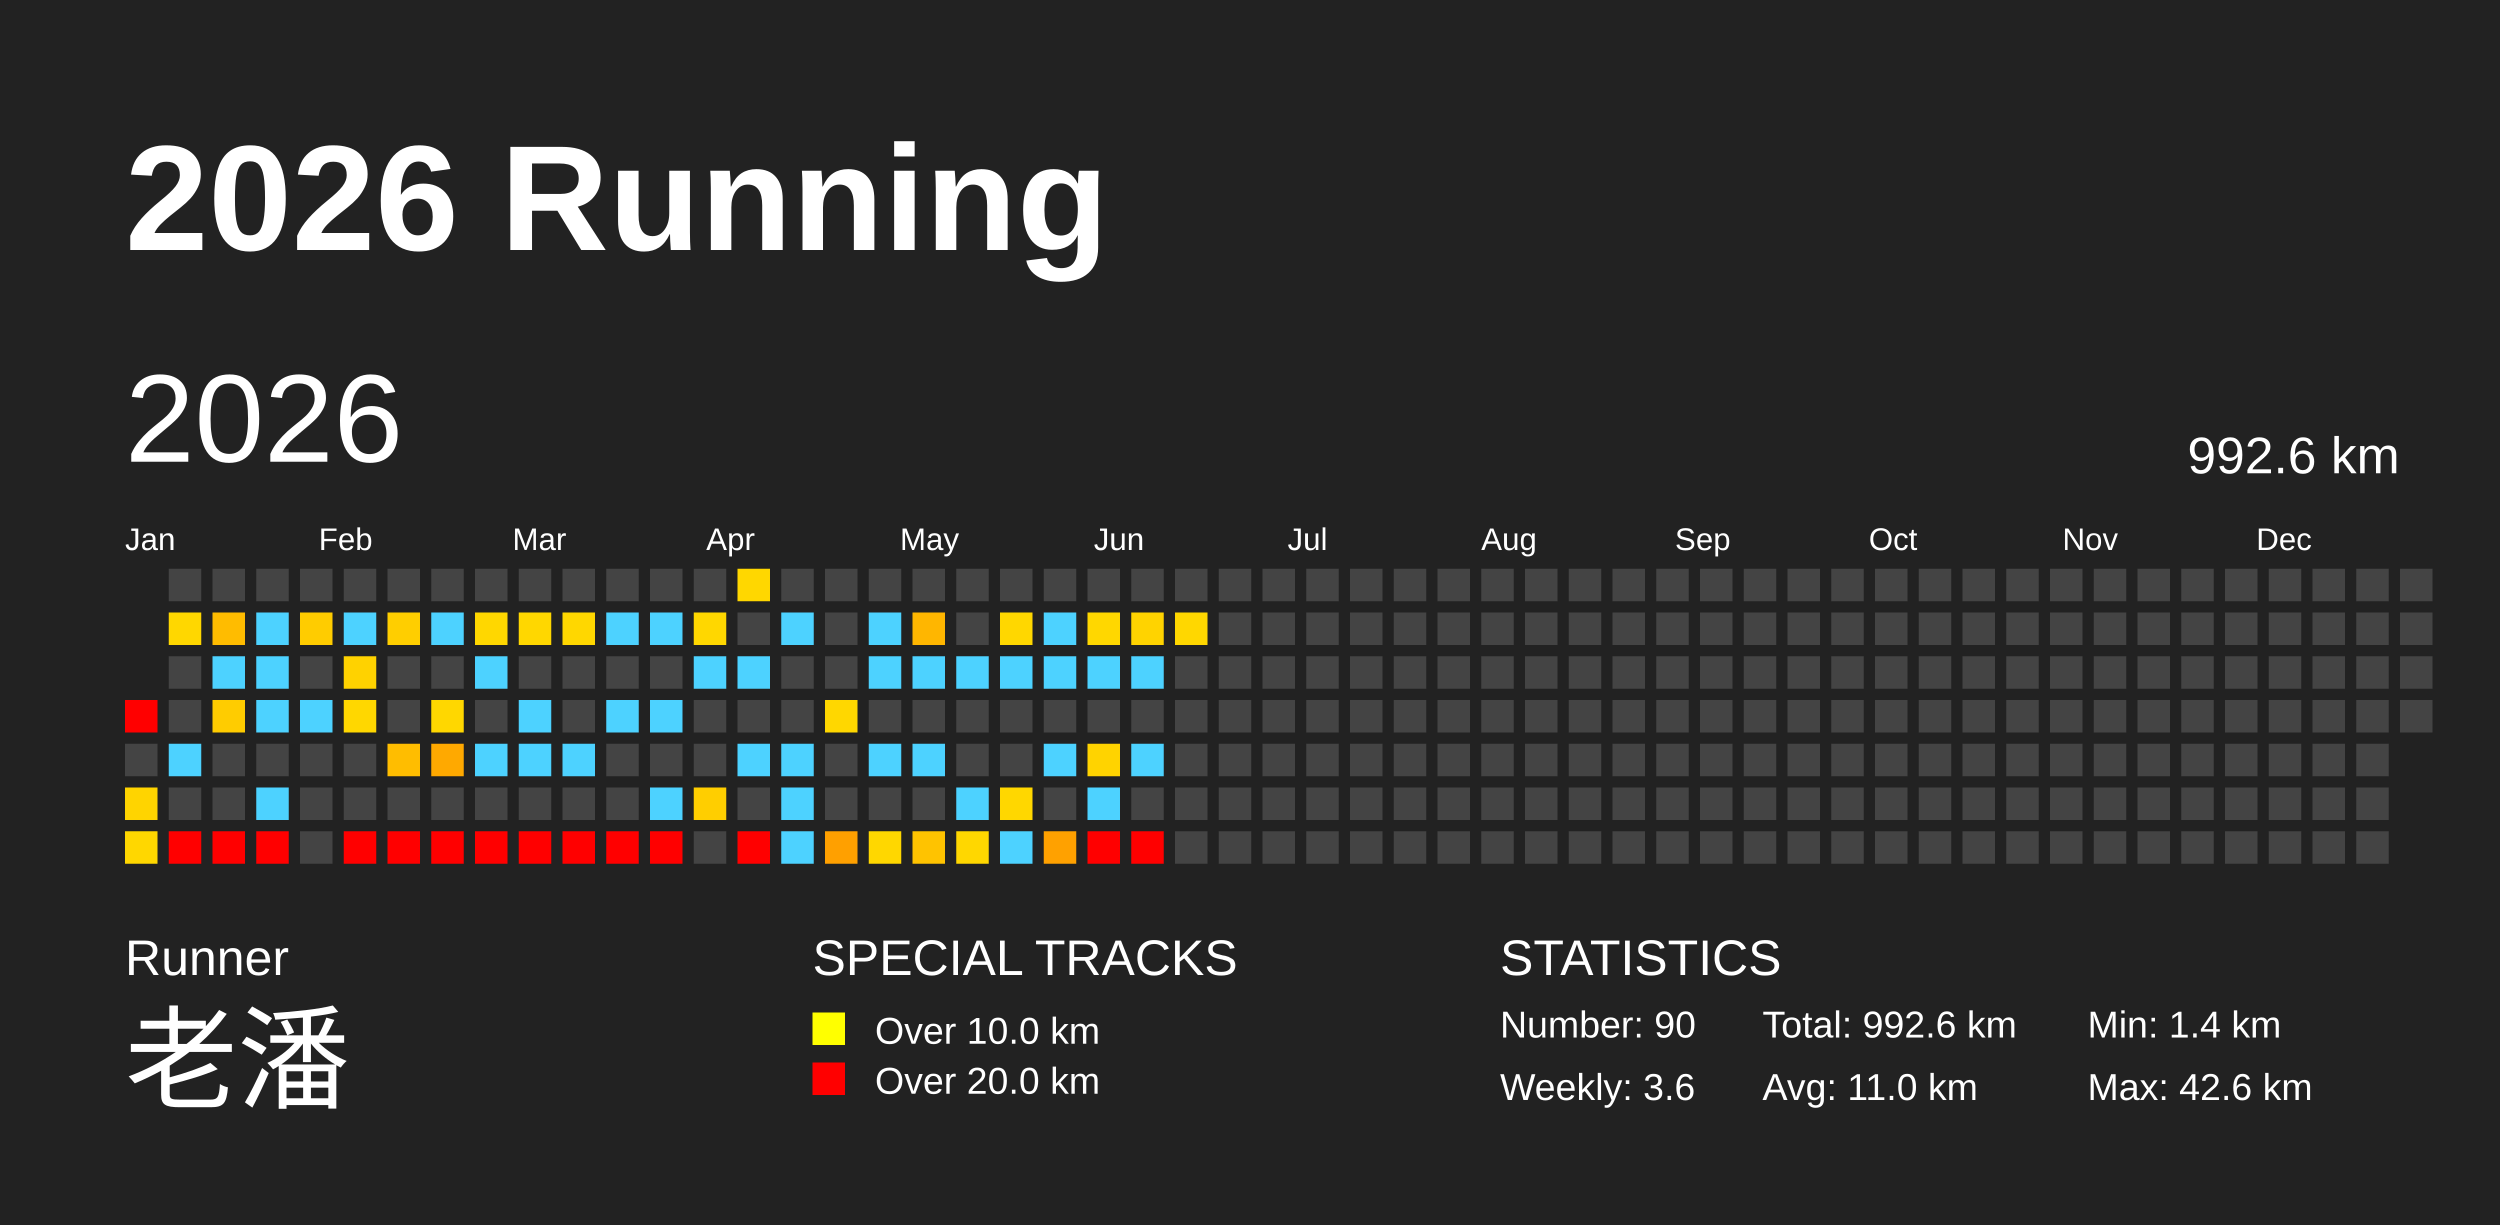
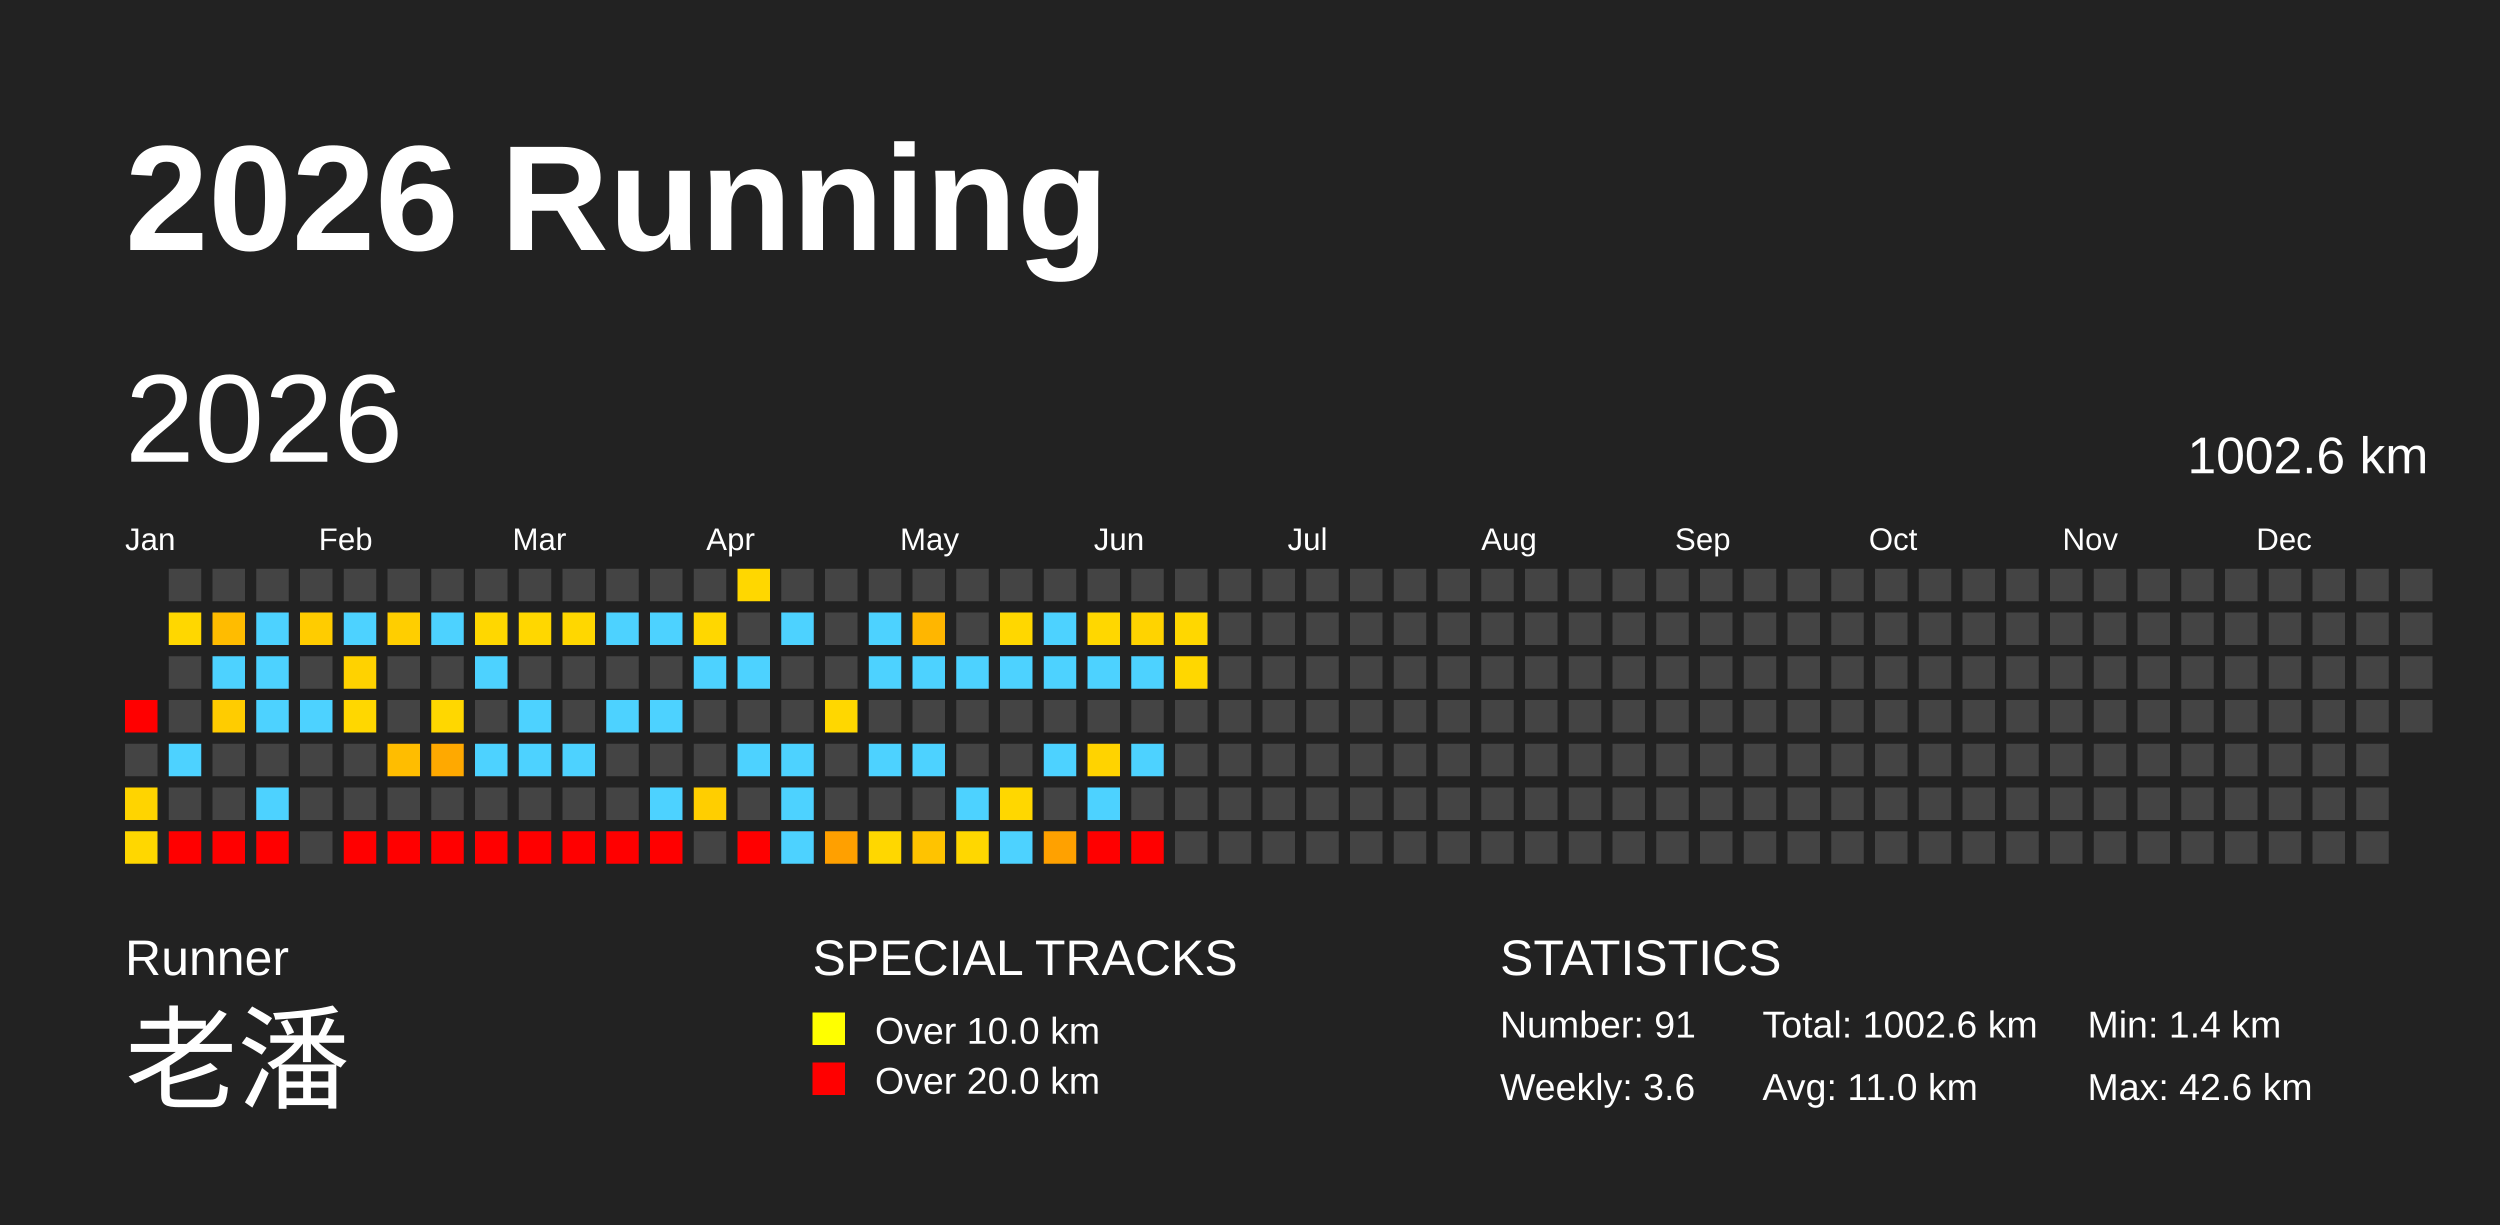
<svg xmlns="http://www.w3.org/2000/svg" baseProfile="full" height="98mm" version="1.1" viewBox="0,0,200,98" width="200mm">
  <defs />
  <rect fill="#222222" height="98" width="200" x="0" y="0" />
  <text fill="#FFFFFF" style="font-size:12px; font-family:Arial; font-weight:bold;" x="10" y="20">2026 Running</text>
  <text fill="#FFFFFF" style="font-size:4px; font-family:Arial" x="10" y="78">Runner</text>
  <text fill="#FFFFFF" style="font-size:9px; font-family:Arial" x="10" y="88">老潘</text>
  <text fill="#FFFFFF" style="font-size:4px; font-family:Arial" x="65" y="78">SPECIAL TRACKS</text>
  <rect fill="yellow" height="2.6" width="2.6" x="65" y="81" />
  <text fill="#FFFFFF" style="font-size:3px; font-family:Arial" x="70" y="83.5">Over 10.0 km</text>
  <rect fill="red" height="2.6" width="2.6" x="65" y="85" />
  <text fill="#FFFFFF" style="font-size:3px; font-family:Arial" x="70" y="87.5">Over 20.0 km</text>
  <text fill="#FFFFFF" style="font-size:4px; font-family:Arial" x="120" y="78">STATISTICS</text>
-   <text fill="#FFFFFF" style="font-size:3px; font-family:Arial" x="120" y="83">Number: 90</text>
+   <text fill="#FFFFFF" style="font-size:3px; font-family:Arial" x="120" y="83">Number: 91</text>
  <text fill="#FFFFFF" style="font-size:3px; font-family:Arial" x="120" y="88">Weekly: 3.6</text>
-   <text fill="#FFFFFF" style="font-size:3px; font-family:Arial" x="141" y="83">Total: 992.6 km</text>
+   <text fill="#FFFFFF" style="font-size:3px; font-family:Arial" x="141" y="83">Total: 1002.6 km</text>
  <text fill="#FFFFFF" style="font-size:3px; font-family:Arial" x="141" y="88">Avg: 11.0 km</text>
  <text fill="#FFFFFF" style="font-size:3px; font-family:Arial" x="167" y="83">Min: 1.4 km</text>
  <text fill="#FFFFFF" style="font-size:3px; font-family:Arial" x="167" y="88">Max: 42.6 km</text>
  <text dominant-baseline="hanging" fill="#FFFFFF" style="font-size:10.0px; font-family:Arial;" x="10" y="30">2026</text>
-   <text dominant-baseline="hanging" fill="#FFFFFF" style="font-size:4.125px; font-family:Arial;" x="175" y="35">992.6 km</text>
+   <text dominant-baseline="hanging" fill="#FFFFFF" style="font-size:4.125px; font-family:Arial;" x="175" y="35">1002.6 km</text>
  <text fill="#FFFFFF" style="font-size:2.5px; font-family:Arial" x="10.0" y="44">Jan</text>
  <text fill="#FFFFFF" style="font-size:2.5px; font-family:Arial" x="25.5" y="44">Feb</text>
  <text fill="#FFFFFF" style="font-size:2.5px; font-family:Arial" x="41.0" y="44">Mar</text>
  <text fill="#FFFFFF" style="font-size:2.5px; font-family:Arial" x="56.5" y="44">Apr</text>
  <text fill="#FFFFFF" style="font-size:2.5px; font-family:Arial" x="72.0" y="44">May</text>
  <text fill="#FFFFFF" style="font-size:2.5px; font-family:Arial" x="87.5" y="44">Jun</text>
  <text fill="#FFFFFF" style="font-size:2.5px; font-family:Arial" x="103.0" y="44">Jul</text>
  <text fill="#FFFFFF" style="font-size:2.5px; font-family:Arial" x="118.5" y="44">Aug</text>
  <text fill="#FFFFFF" style="font-size:2.5px; font-family:Arial" x="134.0" y="44">Sep</text>
  <text fill="#FFFFFF" style="font-size:2.5px; font-family:Arial" x="149.5" y="44">Oct</text>
  <text fill="#FFFFFF" style="font-size:2.5px; font-family:Arial" x="165.0" y="44">Nov</text>
  <text fill="#FFFFFF" style="font-size:2.5px; font-family:Arial" x="180.5" y="44">Dec</text>
  <rect fill="red" height="2.6" width="2.6" x="10.0" y="56.0" />
  <rect fill="#444444" height="2.6" width="2.6" x="10.0" y="59.5" />
  <rect fill="#ffd400" height="2.6" width="2.6" x="10.0" y="63.0" />
  <rect fill="#ffd700" height="2.6" width="2.6" x="10.0" y="66.5" />
  <rect fill="#444444" height="2.6" width="2.6" x="13.5" y="45.5" />
  <rect fill="#ffd700" height="2.6" width="2.6" x="13.5" y="49.0" />
  <rect fill="#444444" height="2.6" width="2.6" x="13.5" y="52.5" />
  <rect fill="#444444" height="2.6" width="2.6" x="13.5" y="56.0" />
  <rect fill="#4dd2ff" height="2.6" width="2.6" x="13.5" y="59.5" />
  <rect fill="#444444" height="2.6" width="2.6" x="13.5" y="63.0" />
  <rect fill="red" height="2.6" width="2.6" x="13.5" y="66.5" />
  <rect fill="#444444" height="2.6" width="2.6" x="17.0" y="45.5" />
  <rect fill="#ffbc00" height="2.6" width="2.6" x="17.0" y="49.0" />
  <rect fill="#4dd2ff" height="2.6" width="2.6" x="17.0" y="52.5" />
  <rect fill="#ffcc00" height="2.6" width="2.6" x="17.0" y="56.0" />
  <rect fill="#444444" height="2.6" width="2.6" x="17.0" y="59.5" />
  <rect fill="#444444" height="2.6" width="2.6" x="17.0" y="63.0" />
  <rect fill="red" height="2.6" width="2.6" x="17.0" y="66.5" />
  <rect fill="#444444" height="2.6" width="2.6" x="20.5" y="45.5" />
  <rect fill="#4dd2ff" height="2.6" width="2.6" x="20.5" y="49.0" />
  <rect fill="#4dd2ff" height="2.6" width="2.6" x="20.5" y="52.5" />
  <rect fill="#4dd2ff" height="2.6" width="2.6" x="20.5" y="56.0" />
  <rect fill="#444444" height="2.6" width="2.6" x="20.5" y="59.5" />
  <rect fill="#4dd2ff" height="2.6" width="2.6" x="20.5" y="63.0" />
  <rect fill="red" height="2.6" width="2.6" x="20.5" y="66.5" />
  <rect fill="#444444" height="2.6" width="2.6" x="24.0" y="45.5" />
  <rect fill="#ffcc00" height="2.6" width="2.6" x="24.0" y="49.0" />
  <rect fill="#444444" height="2.6" width="2.6" x="24.0" y="52.5" />
  <rect fill="#4dd2ff" height="2.6" width="2.6" x="24.0" y="56.0" />
  <rect fill="#444444" height="2.6" width="2.6" x="24.0" y="59.5" />
  <rect fill="#444444" height="2.6" width="2.6" x="24.0" y="63.0" />
  <rect fill="#444444" height="2.6" width="2.6" x="24.0" y="66.5" />
  <rect fill="#444444" height="2.6" width="2.6" x="27.5" y="45.5" />
  <rect fill="#4dd2ff" height="2.6" width="2.6" x="27.5" y="49.0" />
  <rect fill="#ffd200" height="2.6" width="2.6" x="27.5" y="52.5" />
  <rect fill="#ffd700" height="2.6" width="2.6" x="27.5" y="56.0" />
  <rect fill="#444444" height="2.6" width="2.6" x="27.5" y="59.5" />
  <rect fill="#444444" height="2.6" width="2.6" x="27.5" y="63.0" />
  <rect fill="red" height="2.6" width="2.6" x="27.5" y="66.5" />
  <rect fill="#444444" height="2.6" width="2.6" x="31.0" y="45.5" />
  <rect fill="#ffce00" height="2.6" width="2.6" x="31.0" y="49.0" />
  <rect fill="#444444" height="2.6" width="2.6" x="31.0" y="52.5" />
  <rect fill="#444444" height="2.6" width="2.6" x="31.0" y="56.0" />
  <rect fill="#ffbd00" height="2.6" width="2.6" x="31.0" y="59.5" />
  <rect fill="#444444" height="2.6" width="2.6" x="31.0" y="63.0" />
  <rect fill="red" height="2.6" width="2.6" x="31.0" y="66.5" />
  <rect fill="#444444" height="2.6" width="2.6" x="34.5" y="45.5" />
  <rect fill="#4dd2ff" height="2.6" width="2.6" x="34.5" y="49.0" />
  <rect fill="#444444" height="2.6" width="2.6" x="34.5" y="52.5" />
  <rect fill="#ffd700" height="2.6" width="2.6" x="34.5" y="56.0" />
  <rect fill="#ffa900" height="2.6" width="2.6" x="34.5" y="59.5" />
  <rect fill="#444444" height="2.6" width="2.6" x="34.5" y="63.0" />
  <rect fill="red" height="2.6" width="2.6" x="34.5" y="66.5" />
  <rect fill="#444444" height="2.6" width="2.6" x="38.0" y="45.5" />
  <rect fill="#ffd700" height="2.6" width="2.6" x="38.0" y="49.0" />
  <rect fill="#4dd2ff" height="2.6" width="2.6" x="38.0" y="52.5" />
  <rect fill="#444444" height="2.6" width="2.6" x="38.0" y="56.0" />
  <rect fill="#4dd2ff" height="2.6" width="2.6" x="38.0" y="59.5" />
  <rect fill="#444444" height="2.6" width="2.6" x="38.0" y="63.0" />
  <rect fill="red" height="2.6" width="2.6" x="38.0" y="66.5" />
  <rect fill="#444444" height="2.6" width="2.6" x="41.5" y="45.5" />
  <rect fill="#ffd700" height="2.6" width="2.6" x="41.5" y="49.0" />
  <rect fill="#444444" height="2.6" width="2.6" x="41.5" y="52.5" />
  <rect fill="#4dd2ff" height="2.6" width="2.6" x="41.5" y="56.0" />
  <rect fill="#4dd2ff" height="2.6" width="2.6" x="41.5" y="59.5" />
  <rect fill="#444444" height="2.6" width="2.6" x="41.5" y="63.0" />
  <rect fill="red" height="2.6" width="2.6" x="41.5" y="66.5" />
  <rect fill="#444444" height="2.6" width="2.6" x="45.0" y="45.5" />
  <rect fill="#ffd700" height="2.6" width="2.6" x="45.0" y="49.0" />
  <rect fill="#444444" height="2.6" width="2.6" x="45.0" y="52.5" />
  <rect fill="#444444" height="2.6" width="2.6" x="45.0" y="56.0" />
  <rect fill="#4dd2ff" height="2.6" width="2.6" x="45.0" y="59.5" />
  <rect fill="#444444" height="2.6" width="2.6" x="45.0" y="63.0" />
  <rect fill="red" height="2.6" width="2.6" x="45.0" y="66.5" />
  <rect fill="#444444" height="2.6" width="2.6" x="48.5" y="45.5" />
  <rect fill="#4dd2ff" height="2.6" width="2.6" x="48.5" y="49.0" />
  <rect fill="#444444" height="2.6" width="2.6" x="48.5" y="52.5" />
  <rect fill="#4dd2ff" height="2.6" width="2.6" x="48.5" y="56.0" />
  <rect fill="#444444" height="2.6" width="2.6" x="48.5" y="59.5" />
  <rect fill="#444444" height="2.6" width="2.6" x="48.5" y="63.0" />
  <rect fill="red" height="2.6" width="2.6" x="48.5" y="66.5" />
  <rect fill="#444444" height="2.6" width="2.6" x="52.0" y="45.5" />
  <rect fill="#4dd2ff" height="2.6" width="2.6" x="52.0" y="49.0" />
  <rect fill="#444444" height="2.6" width="2.6" x="52.0" y="52.5" />
  <rect fill="#4dd2ff" height="2.6" width="2.6" x="52.0" y="56.0" />
  <rect fill="#444444" height="2.6" width="2.6" x="52.0" y="59.5" />
  <rect fill="#4dd2ff" height="2.6" width="2.6" x="52.0" y="63.0" />
  <rect fill="red" height="2.6" width="2.6" x="52.0" y="66.5" />
  <rect fill="#444444" height="2.6" width="2.6" x="55.5" y="45.5" />
  <rect fill="#ffd700" height="2.6" width="2.6" x="55.5" y="49.0" />
  <rect fill="#4dd2ff" height="2.6" width="2.6" x="55.5" y="52.5" />
  <rect fill="#444444" height="2.6" width="2.6" x="55.5" y="56.0" />
  <rect fill="#444444" height="2.6" width="2.6" x="55.5" y="59.5" />
  <rect fill="#ffce00" height="2.6" width="2.6" x="55.5" y="63.0" />
  <rect fill="#444444" height="2.6" width="2.6" x="55.5" y="66.5" />
  <rect fill="#ffd700" height="2.6" width="2.6" x="59.0" y="45.5" />
  <rect fill="#444444" height="2.6" width="2.6" x="59.0" y="49.0" />
  <rect fill="#4dd2ff" height="2.6" width="2.6" x="59.0" y="52.5" />
  <rect fill="#444444" height="2.6" width="2.6" x="59.0" y="56.0" />
  <rect fill="#4dd2ff" height="2.6" width="2.6" x="59.0" y="59.5" />
  <rect fill="#444444" height="2.6" width="2.6" x="59.0" y="63.0" />
  <rect fill="red" height="2.6" width="2.6" x="59.0" y="66.5" />
  <rect fill="#444444" height="2.6" width="2.6" x="62.5" y="45.5" />
  <rect fill="#4dd2ff" height="2.6" width="2.6" x="62.5" y="49.0" />
  <rect fill="#444444" height="2.6" width="2.6" x="62.5" y="52.5" />
  <rect fill="#444444" height="2.6" width="2.6" x="62.5" y="56.0" />
  <rect fill="#4dd2ff" height="2.6" width="2.6" x="62.5" y="59.5" />
  <rect fill="#4dd2ff" height="2.6" width="2.6" x="62.5" y="63.0" />
  <rect fill="#4dd2ff" height="2.6" width="2.6" x="62.5" y="66.5" />
  <rect fill="#444444" height="2.6" width="2.6" x="66.0" y="45.5" />
  <rect fill="#444444" height="2.6" width="2.6" x="66.0" y="49.0" />
  <rect fill="#444444" height="2.6" width="2.6" x="66.0" y="52.5" />
  <rect fill="#ffd700" height="2.6" width="2.6" x="66.0" y="56.0" />
  <rect fill="#444444" height="2.6" width="2.6" x="66.0" y="59.5" />
  <rect fill="#444444" height="2.6" width="2.6" x="66.0" y="63.0" />
  <rect fill="#ffa000" height="2.6" width="2.6" x="66.0" y="66.5" />
  <rect fill="#444444" height="2.6" width="2.6" x="69.5" y="45.5" />
  <rect fill="#4dd2ff" height="2.6" width="2.6" x="69.5" y="49.0" />
  <rect fill="#4dd2ff" height="2.6" width="2.6" x="69.5" y="52.5" />
  <rect fill="#444444" height="2.6" width="2.6" x="69.5" y="56.0" />
  <rect fill="#4dd2ff" height="2.6" width="2.6" x="69.5" y="59.5" />
  <rect fill="#444444" height="2.6" width="2.6" x="69.5" y="63.0" />
  <rect fill="#ffd700" height="2.6" width="2.6" x="69.5" y="66.5" />
  <rect fill="#444444" height="2.6" width="2.6" x="73.0" y="45.5" />
  <rect fill="#ffb600" height="2.6" width="2.6" x="73.0" y="49.0" />
  <rect fill="#4dd2ff" height="2.6" width="2.6" x="73.0" y="52.5" />
  <rect fill="#444444" height="2.6" width="2.6" x="73.0" y="56.0" />
  <rect fill="#4dd2ff" height="2.6" width="2.6" x="73.0" y="59.5" />
  <rect fill="#444444" height="2.6" width="2.6" x="73.0" y="63.0" />
  <rect fill="#ffc300" height="2.6" width="2.6" x="73.0" y="66.5" />
  <rect fill="#444444" height="2.6" width="2.6" x="76.5" y="45.5" />
  <rect fill="#444444" height="2.6" width="2.6" x="76.5" y="49.0" />
  <rect fill="#4dd2ff" height="2.6" width="2.6" x="76.5" y="52.5" />
  <rect fill="#444444" height="2.6" width="2.6" x="76.5" y="56.0" />
  <rect fill="#444444" height="2.6" width="2.6" x="76.5" y="59.5" />
  <rect fill="#4dd2ff" height="2.6" width="2.6" x="76.5" y="63.0" />
  <rect fill="#ffd700" height="2.6" width="2.6" x="76.5" y="66.5" />
  <rect fill="#444444" height="2.6" width="2.6" x="80.0" y="45.5" />
  <rect fill="#ffd700" height="2.6" width="2.6" x="80.0" y="49.0" />
  <rect fill="#4dd2ff" height="2.6" width="2.6" x="80.0" y="52.5" />
  <rect fill="#444444" height="2.6" width="2.6" x="80.0" y="56.0" />
  <rect fill="#444444" height="2.6" width="2.6" x="80.0" y="59.5" />
  <rect fill="#ffd700" height="2.6" width="2.6" x="80.0" y="63.0" />
  <rect fill="#4dd2ff" height="2.6" width="2.6" x="80.0" y="66.5" />
  <rect fill="#444444" height="2.6" width="2.6" x="83.5" y="45.5" />
  <rect fill="#4dd2ff" height="2.6" width="2.6" x="83.5" y="49.0" />
  <rect fill="#4dd2ff" height="2.6" width="2.6" x="83.5" y="52.5" />
  <rect fill="#444444" height="2.6" width="2.6" x="83.5" y="56.0" />
  <rect fill="#4dd2ff" height="2.6" width="2.6" x="83.5" y="59.5" />
  <rect fill="#444444" height="2.6" width="2.6" x="83.5" y="63.0" />
  <rect fill="#ffa100" height="2.6" width="2.6" x="83.5" y="66.5" />
  <rect fill="#444444" height="2.6" width="2.6" x="87.0" y="45.5" />
  <rect fill="#ffd700" height="2.6" width="2.6" x="87.0" y="49.0" />
  <rect fill="#4dd2ff" height="2.6" width="2.6" x="87.0" y="52.5" />
  <rect fill="#444444" height="2.6" width="2.6" x="87.0" y="56.0" />
  <rect fill="#ffd300" height="2.6" width="2.6" x="87.0" y="59.5" />
  <rect fill="#4dd2ff" height="2.6" width="2.6" x="87.0" y="63.0" />
  <rect fill="red" height="2.6" width="2.6" x="87.0" y="66.5" />
  <rect fill="#444444" height="2.6" width="2.6" x="90.5" y="45.5" />
  <rect fill="#ffd300" height="2.6" width="2.6" x="90.5" y="49.0" />
  <rect fill="#4dd2ff" height="2.6" width="2.6" x="90.5" y="52.5" />
  <rect fill="#444444" height="2.6" width="2.6" x="90.5" y="56.0" />
  <rect fill="#4dd2ff" height="2.6" width="2.6" x="90.5" y="59.5" />
  <rect fill="#444444" height="2.6" width="2.6" x="90.5" y="63.0" />
  <rect fill="red" height="2.6" width="2.6" x="90.5" y="66.5" />
  <rect fill="#444444" height="2.6" width="2.6" x="94.0" y="45.5" />
  <rect fill="#ffd700" height="2.6" width="2.6" x="94.0" y="49.0" />
-   <rect fill="#444444" height="2.6" width="2.6" x="94.0" y="52.5" />
+   <rect fill="#ffd700" height="2.6" width="2.6" x="94.0" y="52.5" />
  <rect fill="#444444" height="2.6" width="2.6" x="94.0" y="56.0" />
  <rect fill="#444444" height="2.6" width="2.6" x="94.0" y="59.5" />
  <rect fill="#444444" height="2.6" width="2.6" x="94.0" y="63.0" />
  <rect fill="#444444" height="2.6" width="2.6" x="94.0" y="66.5" />
  <rect fill="#444444" height="2.6" width="2.6" x="97.5" y="45.5" />
  <rect fill="#444444" height="2.6" width="2.6" x="97.5" y="49.0" />
  <rect fill="#444444" height="2.6" width="2.6" x="97.5" y="52.5" />
  <rect fill="#444444" height="2.6" width="2.6" x="97.5" y="56.0" />
  <rect fill="#444444" height="2.6" width="2.6" x="97.5" y="59.5" />
  <rect fill="#444444" height="2.6" width="2.6" x="97.5" y="63.0" />
  <rect fill="#444444" height="2.6" width="2.6" x="97.5" y="66.5" />
  <rect fill="#444444" height="2.6" width="2.6" x="101.0" y="45.5" />
  <rect fill="#444444" height="2.6" width="2.6" x="101.0" y="49.0" />
  <rect fill="#444444" height="2.6" width="2.6" x="101.0" y="52.5" />
  <rect fill="#444444" height="2.6" width="2.6" x="101.0" y="56.0" />
  <rect fill="#444444" height="2.6" width="2.6" x="101.0" y="59.5" />
  <rect fill="#444444" height="2.6" width="2.6" x="101.0" y="63.0" />
  <rect fill="#444444" height="2.6" width="2.6" x="101.0" y="66.5" />
  <rect fill="#444444" height="2.6" width="2.6" x="104.5" y="45.5" />
  <rect fill="#444444" height="2.6" width="2.6" x="104.5" y="49.0" />
  <rect fill="#444444" height="2.6" width="2.6" x="104.5" y="52.5" />
  <rect fill="#444444" height="2.6" width="2.6" x="104.5" y="56.0" />
  <rect fill="#444444" height="2.6" width="2.6" x="104.5" y="59.5" />
  <rect fill="#444444" height="2.6" width="2.6" x="104.5" y="63.0" />
  <rect fill="#444444" height="2.6" width="2.6" x="104.5" y="66.5" />
  <rect fill="#444444" height="2.6" width="2.6" x="108.0" y="45.5" />
  <rect fill="#444444" height="2.6" width="2.6" x="108.0" y="49.0" />
  <rect fill="#444444" height="2.6" width="2.6" x="108.0" y="52.5" />
  <rect fill="#444444" height="2.6" width="2.6" x="108.0" y="56.0" />
  <rect fill="#444444" height="2.6" width="2.6" x="108.0" y="59.5" />
  <rect fill="#444444" height="2.6" width="2.6" x="108.0" y="63.0" />
  <rect fill="#444444" height="2.6" width="2.6" x="108.0" y="66.5" />
  <rect fill="#444444" height="2.6" width="2.6" x="111.5" y="45.5" />
  <rect fill="#444444" height="2.6" width="2.6" x="111.5" y="49.0" />
  <rect fill="#444444" height="2.6" width="2.6" x="111.5" y="52.5" />
  <rect fill="#444444" height="2.6" width="2.6" x="111.5" y="56.0" />
  <rect fill="#444444" height="2.6" width="2.6" x="111.5" y="59.5" />
  <rect fill="#444444" height="2.6" width="2.6" x="111.5" y="63.0" />
  <rect fill="#444444" height="2.6" width="2.6" x="111.5" y="66.5" />
  <rect fill="#444444" height="2.6" width="2.6" x="115.0" y="45.5" />
  <rect fill="#444444" height="2.6" width="2.6" x="115.0" y="49.0" />
  <rect fill="#444444" height="2.6" width="2.6" x="115.0" y="52.5" />
  <rect fill="#444444" height="2.6" width="2.6" x="115.0" y="56.0" />
  <rect fill="#444444" height="2.6" width="2.6" x="115.0" y="59.5" />
  <rect fill="#444444" height="2.6" width="2.6" x="115.0" y="63.0" />
  <rect fill="#444444" height="2.6" width="2.6" x="115.0" y="66.5" />
  <rect fill="#444444" height="2.6" width="2.6" x="118.5" y="45.5" />
  <rect fill="#444444" height="2.6" width="2.6" x="118.5" y="49.0" />
  <rect fill="#444444" height="2.6" width="2.6" x="118.5" y="52.5" />
  <rect fill="#444444" height="2.6" width="2.6" x="118.5" y="56.0" />
  <rect fill="#444444" height="2.6" width="2.6" x="118.5" y="59.5" />
  <rect fill="#444444" height="2.6" width="2.6" x="118.5" y="63.0" />
  <rect fill="#444444" height="2.6" width="2.6" x="118.5" y="66.5" />
  <rect fill="#444444" height="2.6" width="2.6" x="122.0" y="45.5" />
  <rect fill="#444444" height="2.6" width="2.6" x="122.0" y="49.0" />
  <rect fill="#444444" height="2.6" width="2.6" x="122.0" y="52.5" />
  <rect fill="#444444" height="2.6" width="2.6" x="122.0" y="56.0" />
  <rect fill="#444444" height="2.6" width="2.6" x="122.0" y="59.5" />
  <rect fill="#444444" height="2.6" width="2.6" x="122.0" y="63.0" />
  <rect fill="#444444" height="2.6" width="2.6" x="122.0" y="66.5" />
  <rect fill="#444444" height="2.6" width="2.6" x="125.5" y="45.5" />
  <rect fill="#444444" height="2.6" width="2.6" x="125.5" y="49.0" />
  <rect fill="#444444" height="2.6" width="2.6" x="125.5" y="52.5" />
  <rect fill="#444444" height="2.6" width="2.6" x="125.5" y="56.0" />
  <rect fill="#444444" height="2.6" width="2.6" x="125.5" y="59.5" />
  <rect fill="#444444" height="2.6" width="2.6" x="125.5" y="63.0" />
  <rect fill="#444444" height="2.6" width="2.6" x="125.5" y="66.5" />
  <rect fill="#444444" height="2.6" width="2.6" x="129.0" y="45.5" />
  <rect fill="#444444" height="2.6" width="2.6" x="129.0" y="49.0" />
  <rect fill="#444444" height="2.6" width="2.6" x="129.0" y="52.5" />
  <rect fill="#444444" height="2.6" width="2.6" x="129.0" y="56.0" />
  <rect fill="#444444" height="2.6" width="2.6" x="129.0" y="59.5" />
  <rect fill="#444444" height="2.6" width="2.6" x="129.0" y="63.0" />
  <rect fill="#444444" height="2.6" width="2.6" x="129.0" y="66.5" />
  <rect fill="#444444" height="2.6" width="2.6" x="132.5" y="45.5" />
  <rect fill="#444444" height="2.6" width="2.6" x="132.5" y="49.0" />
  <rect fill="#444444" height="2.6" width="2.6" x="132.5" y="52.5" />
  <rect fill="#444444" height="2.6" width="2.6" x="132.5" y="56.0" />
  <rect fill="#444444" height="2.6" width="2.6" x="132.5" y="59.5" />
  <rect fill="#444444" height="2.6" width="2.6" x="132.5" y="63.0" />
  <rect fill="#444444" height="2.6" width="2.6" x="132.5" y="66.5" />
  <rect fill="#444444" height="2.6" width="2.6" x="136.0" y="45.5" />
  <rect fill="#444444" height="2.6" width="2.6" x="136.0" y="49.0" />
  <rect fill="#444444" height="2.6" width="2.6" x="136.0" y="52.5" />
  <rect fill="#444444" height="2.6" width="2.6" x="136.0" y="56.0" />
  <rect fill="#444444" height="2.6" width="2.6" x="136.0" y="59.5" />
  <rect fill="#444444" height="2.6" width="2.6" x="136.0" y="63.0" />
  <rect fill="#444444" height="2.6" width="2.6" x="136.0" y="66.5" />
  <rect fill="#444444" height="2.6" width="2.6" x="139.5" y="45.5" />
  <rect fill="#444444" height="2.6" width="2.6" x="139.5" y="49.0" />
  <rect fill="#444444" height="2.6" width="2.6" x="139.5" y="52.5" />
  <rect fill="#444444" height="2.6" width="2.6" x="139.5" y="56.0" />
  <rect fill="#444444" height="2.6" width="2.6" x="139.5" y="59.5" />
  <rect fill="#444444" height="2.6" width="2.6" x="139.5" y="63.0" />
  <rect fill="#444444" height="2.6" width="2.6" x="139.5" y="66.5" />
  <rect fill="#444444" height="2.6" width="2.6" x="143.0" y="45.5" />
  <rect fill="#444444" height="2.6" width="2.6" x="143.0" y="49.0" />
  <rect fill="#444444" height="2.6" width="2.6" x="143.0" y="52.5" />
  <rect fill="#444444" height="2.6" width="2.6" x="143.0" y="56.0" />
  <rect fill="#444444" height="2.6" width="2.6" x="143.0" y="59.5" />
  <rect fill="#444444" height="2.6" width="2.6" x="143.0" y="63.0" />
  <rect fill="#444444" height="2.6" width="2.6" x="143.0" y="66.5" />
  <rect fill="#444444" height="2.6" width="2.6" x="146.5" y="45.5" />
  <rect fill="#444444" height="2.6" width="2.6" x="146.5" y="49.0" />
  <rect fill="#444444" height="2.6" width="2.6" x="146.5" y="52.5" />
  <rect fill="#444444" height="2.6" width="2.6" x="146.5" y="56.0" />
  <rect fill="#444444" height="2.6" width="2.6" x="146.5" y="59.5" />
  <rect fill="#444444" height="2.6" width="2.6" x="146.5" y="63.0" />
  <rect fill="#444444" height="2.6" width="2.6" x="146.5" y="66.5" />
  <rect fill="#444444" height="2.6" width="2.6" x="150.0" y="45.5" />
  <rect fill="#444444" height="2.6" width="2.6" x="150.0" y="49.0" />
  <rect fill="#444444" height="2.6" width="2.6" x="150.0" y="52.5" />
  <rect fill="#444444" height="2.6" width="2.6" x="150.0" y="56.0" />
  <rect fill="#444444" height="2.6" width="2.6" x="150.0" y="59.5" />
  <rect fill="#444444" height="2.6" width="2.6" x="150.0" y="63.0" />
  <rect fill="#444444" height="2.6" width="2.6" x="150.0" y="66.5" />
  <rect fill="#444444" height="2.6" width="2.6" x="153.5" y="45.5" />
  <rect fill="#444444" height="2.6" width="2.6" x="153.5" y="49.0" />
  <rect fill="#444444" height="2.6" width="2.6" x="153.5" y="52.5" />
  <rect fill="#444444" height="2.6" width="2.6" x="153.5" y="56.0" />
  <rect fill="#444444" height="2.6" width="2.6" x="153.5" y="59.5" />
  <rect fill="#444444" height="2.6" width="2.6" x="153.5" y="63.0" />
  <rect fill="#444444" height="2.6" width="2.6" x="153.5" y="66.5" />
  <rect fill="#444444" height="2.6" width="2.6" x="157.0" y="45.5" />
  <rect fill="#444444" height="2.6" width="2.6" x="157.0" y="49.0" />
  <rect fill="#444444" height="2.6" width="2.6" x="157.0" y="52.5" />
  <rect fill="#444444" height="2.6" width="2.6" x="157.0" y="56.0" />
  <rect fill="#444444" height="2.6" width="2.6" x="157.0" y="59.5" />
  <rect fill="#444444" height="2.6" width="2.6" x="157.0" y="63.0" />
  <rect fill="#444444" height="2.6" width="2.6" x="157.0" y="66.5" />
  <rect fill="#444444" height="2.6" width="2.6" x="160.5" y="45.5" />
  <rect fill="#444444" height="2.6" width="2.6" x="160.5" y="49.0" />
  <rect fill="#444444" height="2.6" width="2.6" x="160.5" y="52.5" />
  <rect fill="#444444" height="2.6" width="2.6" x="160.5" y="56.0" />
  <rect fill="#444444" height="2.6" width="2.6" x="160.5" y="59.5" />
  <rect fill="#444444" height="2.6" width="2.6" x="160.5" y="63.0" />
  <rect fill="#444444" height="2.6" width="2.6" x="160.5" y="66.5" />
  <rect fill="#444444" height="2.6" width="2.6" x="164.0" y="45.5" />
  <rect fill="#444444" height="2.6" width="2.6" x="164.0" y="49.0" />
  <rect fill="#444444" height="2.6" width="2.6" x="164.0" y="52.5" />
  <rect fill="#444444" height="2.6" width="2.6" x="164.0" y="56.0" />
  <rect fill="#444444" height="2.6" width="2.6" x="164.0" y="59.5" />
  <rect fill="#444444" height="2.6" width="2.6" x="164.0" y="63.0" />
  <rect fill="#444444" height="2.6" width="2.6" x="164.0" y="66.5" />
  <rect fill="#444444" height="2.6" width="2.6" x="167.5" y="45.5" />
  <rect fill="#444444" height="2.6" width="2.6" x="167.5" y="49.0" />
  <rect fill="#444444" height="2.6" width="2.6" x="167.5" y="52.5" />
  <rect fill="#444444" height="2.6" width="2.6" x="167.5" y="56.0" />
  <rect fill="#444444" height="2.6" width="2.6" x="167.5" y="59.5" />
  <rect fill="#444444" height="2.6" width="2.6" x="167.5" y="63.0" />
  <rect fill="#444444" height="2.6" width="2.6" x="167.5" y="66.5" />
  <rect fill="#444444" height="2.6" width="2.6" x="171.0" y="45.5" />
  <rect fill="#444444" height="2.6" width="2.6" x="171.0" y="49.0" />
  <rect fill="#444444" height="2.6" width="2.6" x="171.0" y="52.5" />
  <rect fill="#444444" height="2.6" width="2.6" x="171.0" y="56.0" />
  <rect fill="#444444" height="2.6" width="2.6" x="171.0" y="59.5" />
  <rect fill="#444444" height="2.6" width="2.6" x="171.0" y="63.0" />
  <rect fill="#444444" height="2.6" width="2.6" x="171.0" y="66.5" />
  <rect fill="#444444" height="2.6" width="2.6" x="174.5" y="45.5" />
  <rect fill="#444444" height="2.6" width="2.6" x="174.5" y="49.0" />
  <rect fill="#444444" height="2.6" width="2.6" x="174.5" y="52.5" />
  <rect fill="#444444" height="2.6" width="2.6" x="174.5" y="56.0" />
  <rect fill="#444444" height="2.6" width="2.6" x="174.5" y="59.5" />
  <rect fill="#444444" height="2.6" width="2.6" x="174.5" y="63.0" />
  <rect fill="#444444" height="2.6" width="2.6" x="174.5" y="66.5" />
  <rect fill="#444444" height="2.6" width="2.6" x="178.0" y="45.5" />
  <rect fill="#444444" height="2.6" width="2.6" x="178.0" y="49.0" />
  <rect fill="#444444" height="2.6" width="2.6" x="178.0" y="52.5" />
  <rect fill="#444444" height="2.6" width="2.6" x="178.0" y="56.0" />
  <rect fill="#444444" height="2.6" width="2.6" x="178.0" y="59.5" />
  <rect fill="#444444" height="2.6" width="2.6" x="178.0" y="63.0" />
  <rect fill="#444444" height="2.6" width="2.6" x="178.0" y="66.5" />
  <rect fill="#444444" height="2.6" width="2.6" x="181.5" y="45.5" />
  <rect fill="#444444" height="2.6" width="2.6" x="181.5" y="49.0" />
  <rect fill="#444444" height="2.6" width="2.6" x="181.5" y="52.5" />
  <rect fill="#444444" height="2.6" width="2.6" x="181.5" y="56.0" />
  <rect fill="#444444" height="2.6" width="2.6" x="181.5" y="59.5" />
  <rect fill="#444444" height="2.6" width="2.6" x="181.5" y="63.0" />
  <rect fill="#444444" height="2.6" width="2.6" x="181.5" y="66.5" />
  <rect fill="#444444" height="2.6" width="2.6" x="185.0" y="45.5" />
  <rect fill="#444444" height="2.6" width="2.6" x="185.0" y="49.0" />
  <rect fill="#444444" height="2.6" width="2.6" x="185.0" y="52.5" />
  <rect fill="#444444" height="2.6" width="2.6" x="185.0" y="56.0" />
  <rect fill="#444444" height="2.6" width="2.6" x="185.0" y="59.5" />
  <rect fill="#444444" height="2.6" width="2.6" x="185.0" y="63.0" />
  <rect fill="#444444" height="2.6" width="2.6" x="185.0" y="66.5" />
  <rect fill="#444444" height="2.6" width="2.6" x="188.5" y="45.5" />
  <rect fill="#444444" height="2.6" width="2.6" x="188.5" y="49.0" />
  <rect fill="#444444" height="2.6" width="2.6" x="188.5" y="52.5" />
  <rect fill="#444444" height="2.6" width="2.6" x="188.5" y="56.0" />
  <rect fill="#444444" height="2.6" width="2.6" x="188.5" y="59.5" />
  <rect fill="#444444" height="2.6" width="2.6" x="188.5" y="63.0" />
  <rect fill="#444444" height="2.6" width="2.6" x="188.5" y="66.5" />
  <rect fill="#444444" height="2.6" width="2.6" x="192.0" y="45.5" />
  <rect fill="#444444" height="2.6" width="2.6" x="192.0" y="49.0" />
  <rect fill="#444444" height="2.6" width="2.6" x="192.0" y="52.5" />
  <rect fill="#444444" height="2.6" width="2.6" x="192.0" y="56.0" />
</svg>
